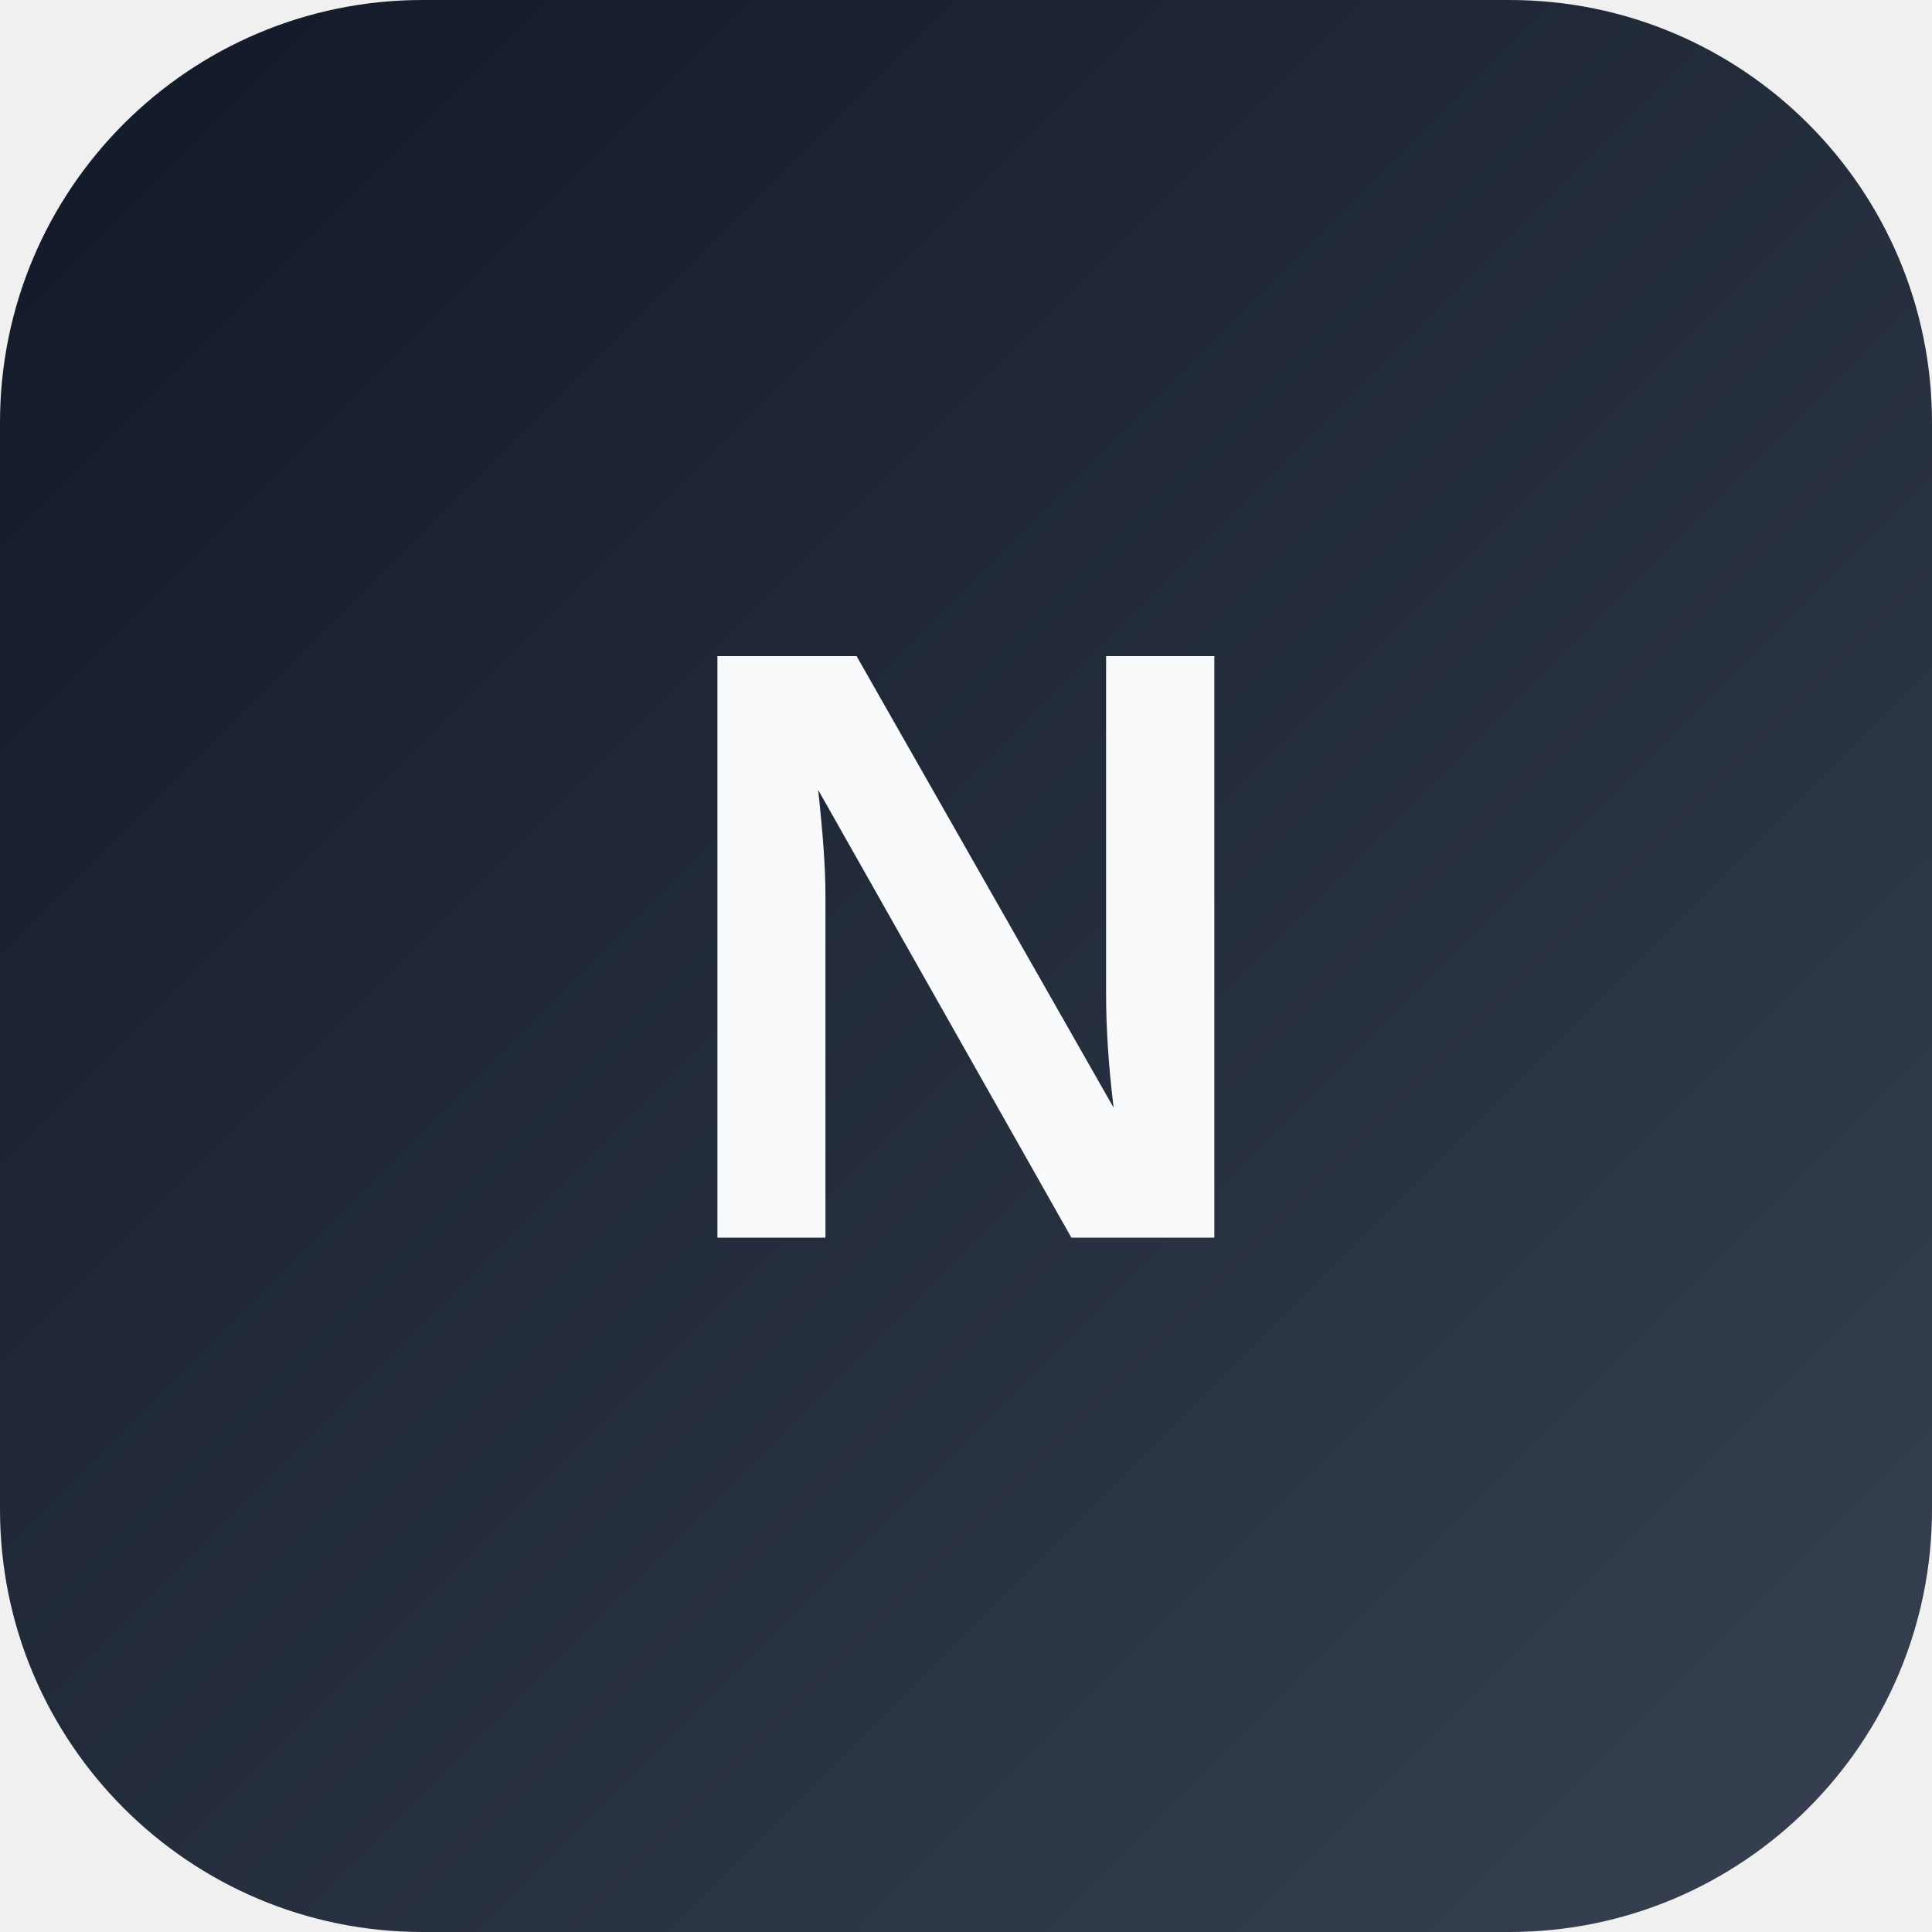
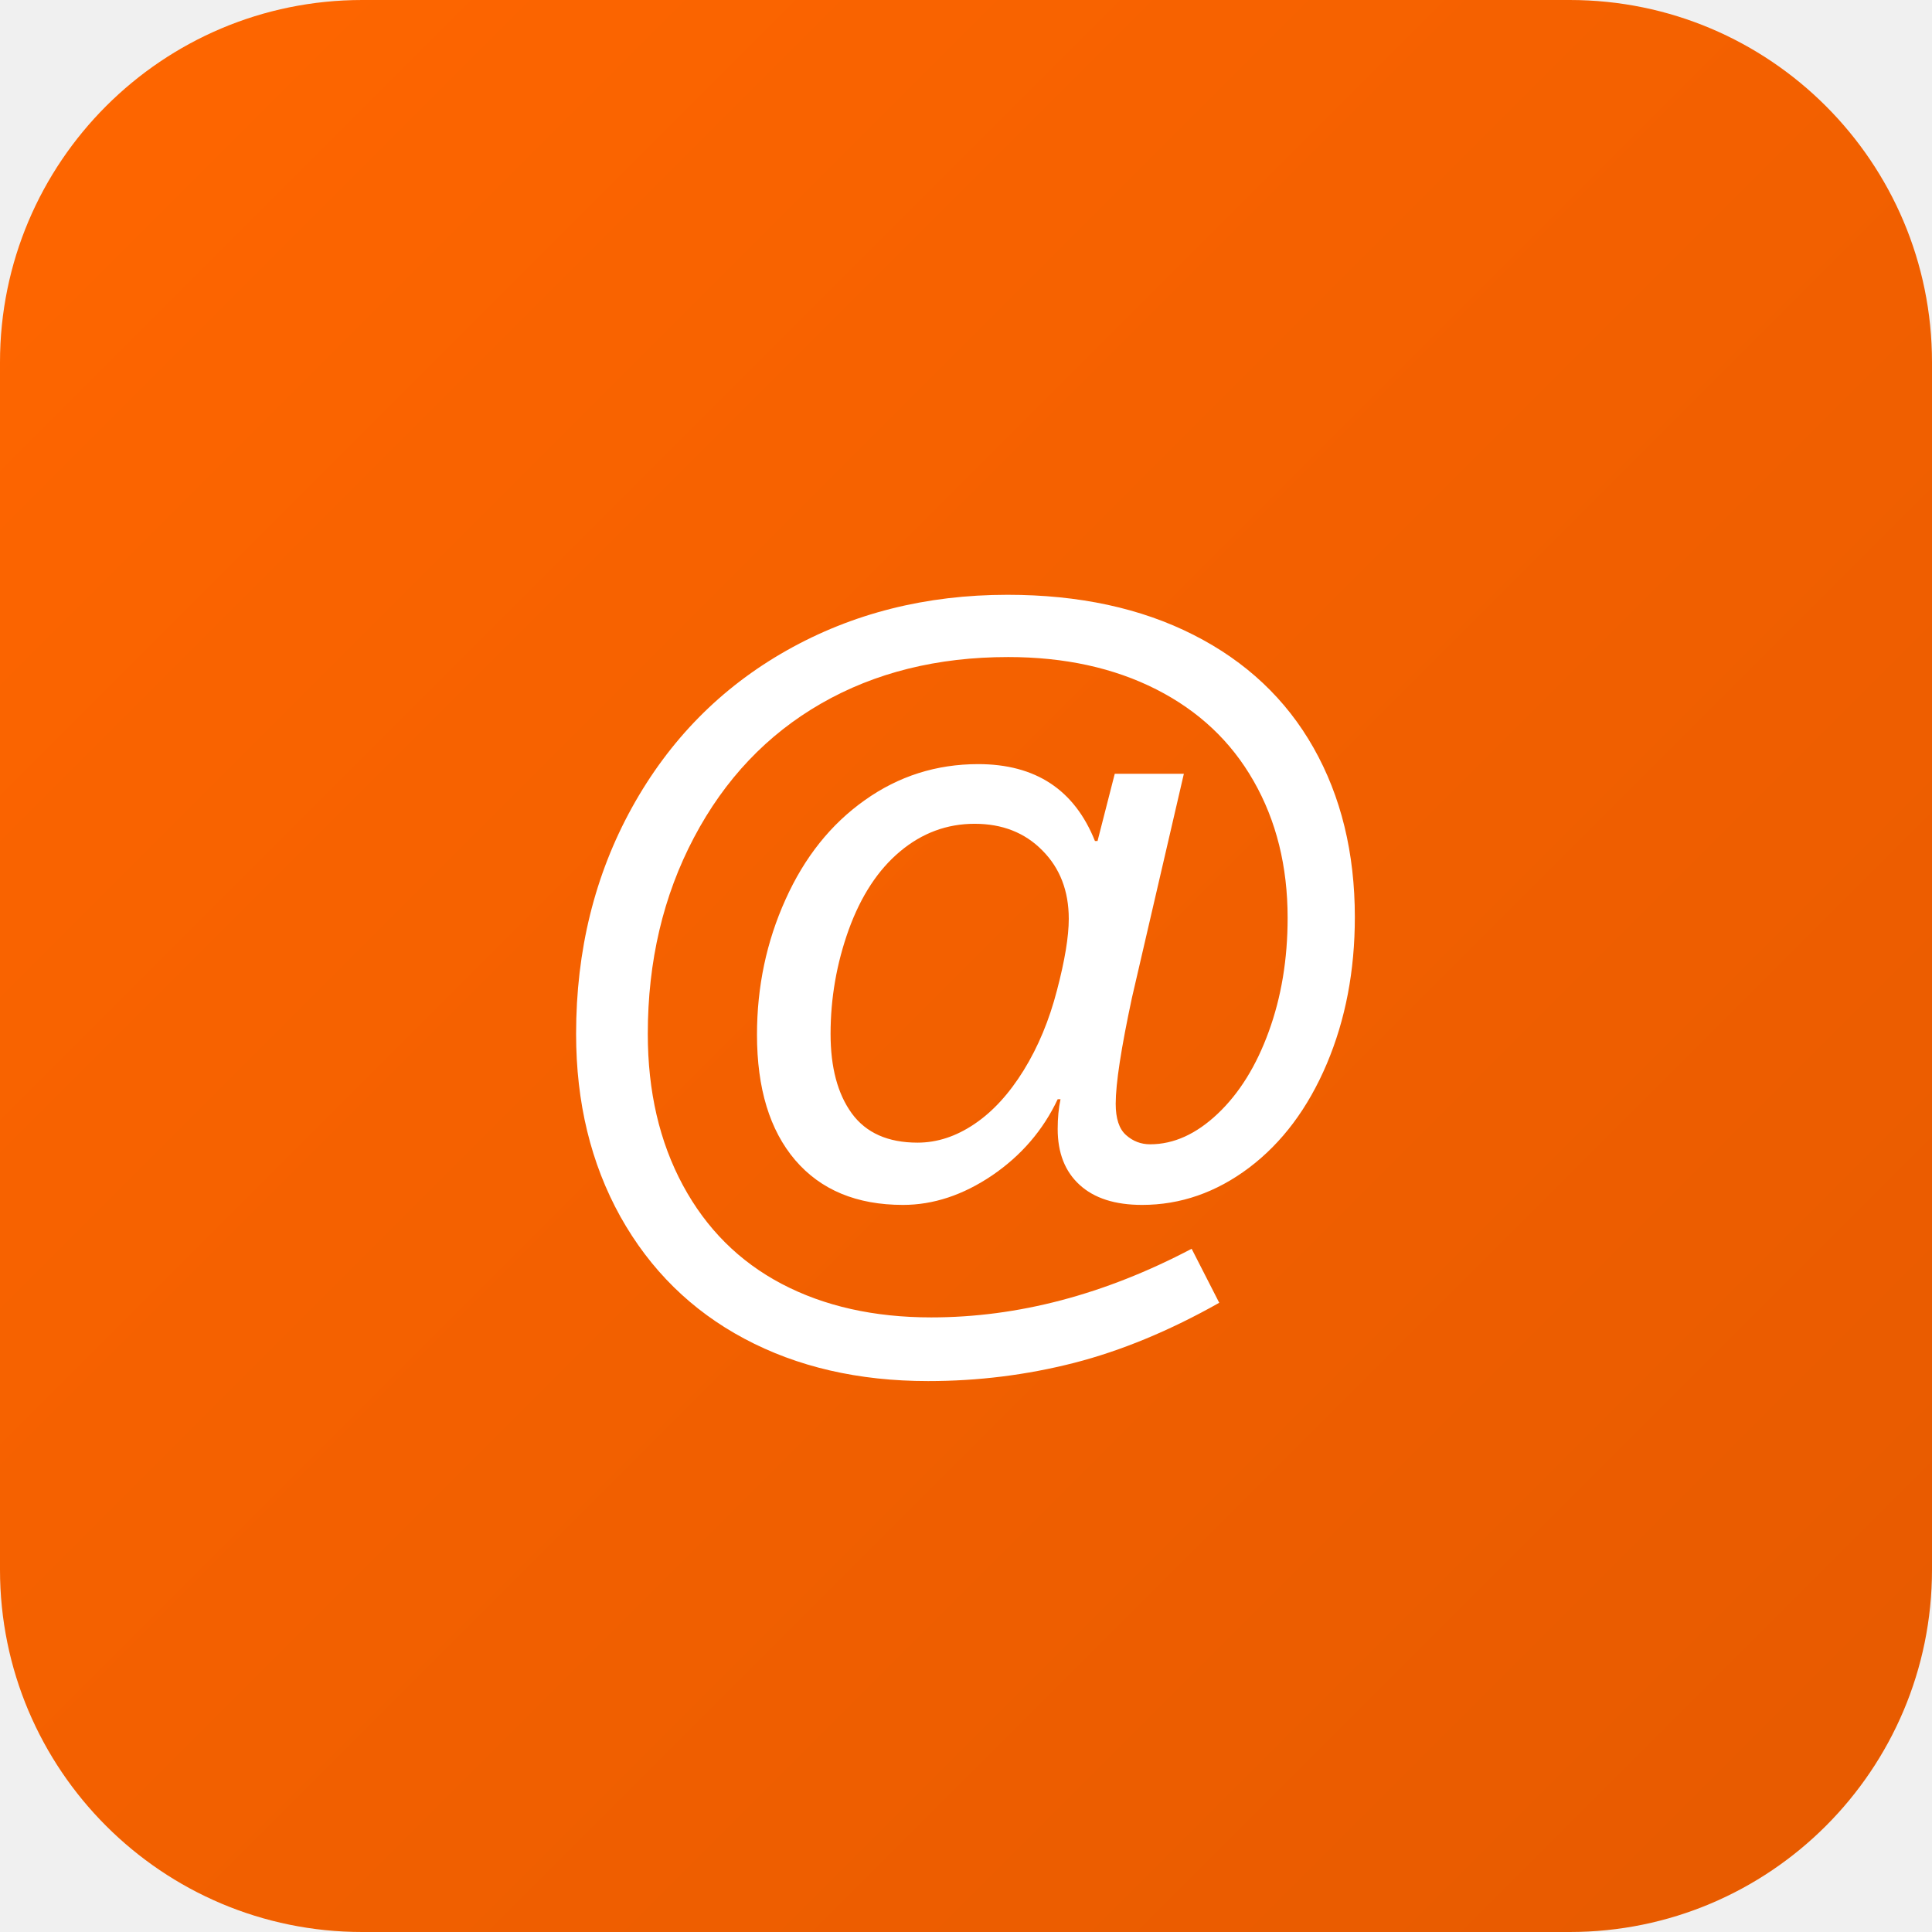
<svg xmlns="http://www.w3.org/2000/svg" viewBox="0 0 128 128">
  <defs>
-     <linearGradient id="nsGrad" x1="0%" y1="0%" x2="100%" y2="100%">
-       <stop offset="0%" stop-color="#111827" />
-       <stop offset="100%" stop-color="#374151" />
+     <linearGradient id="orangeGrad" x1="0%" y1="0%" x2="100%" y2="100%">
+       <stop offset="0%" stop-color="#FF6600" />
+       <stop offset="100%" stop-color="#E65A00" />
    </linearGradient>
  </defs>
-   <rect width="128" height="128" rx="28" fill="url(#nsGrad)" />
-   <text x="64" y="82" text-anchor="middle" font-family="Arial, sans-serif" font-weight="700" font-size="56" fill="#f9fafb">N</text>
+   <rect width="128" height="128" rx="24" fill="url(#orangeGrad)" />
+   <text x="64" y="82" text-anchor="middle" font-family="Arial, sans-serif" font-weight="700" font-size="60" fill="#FFFFFF">@</text>
</svg>
